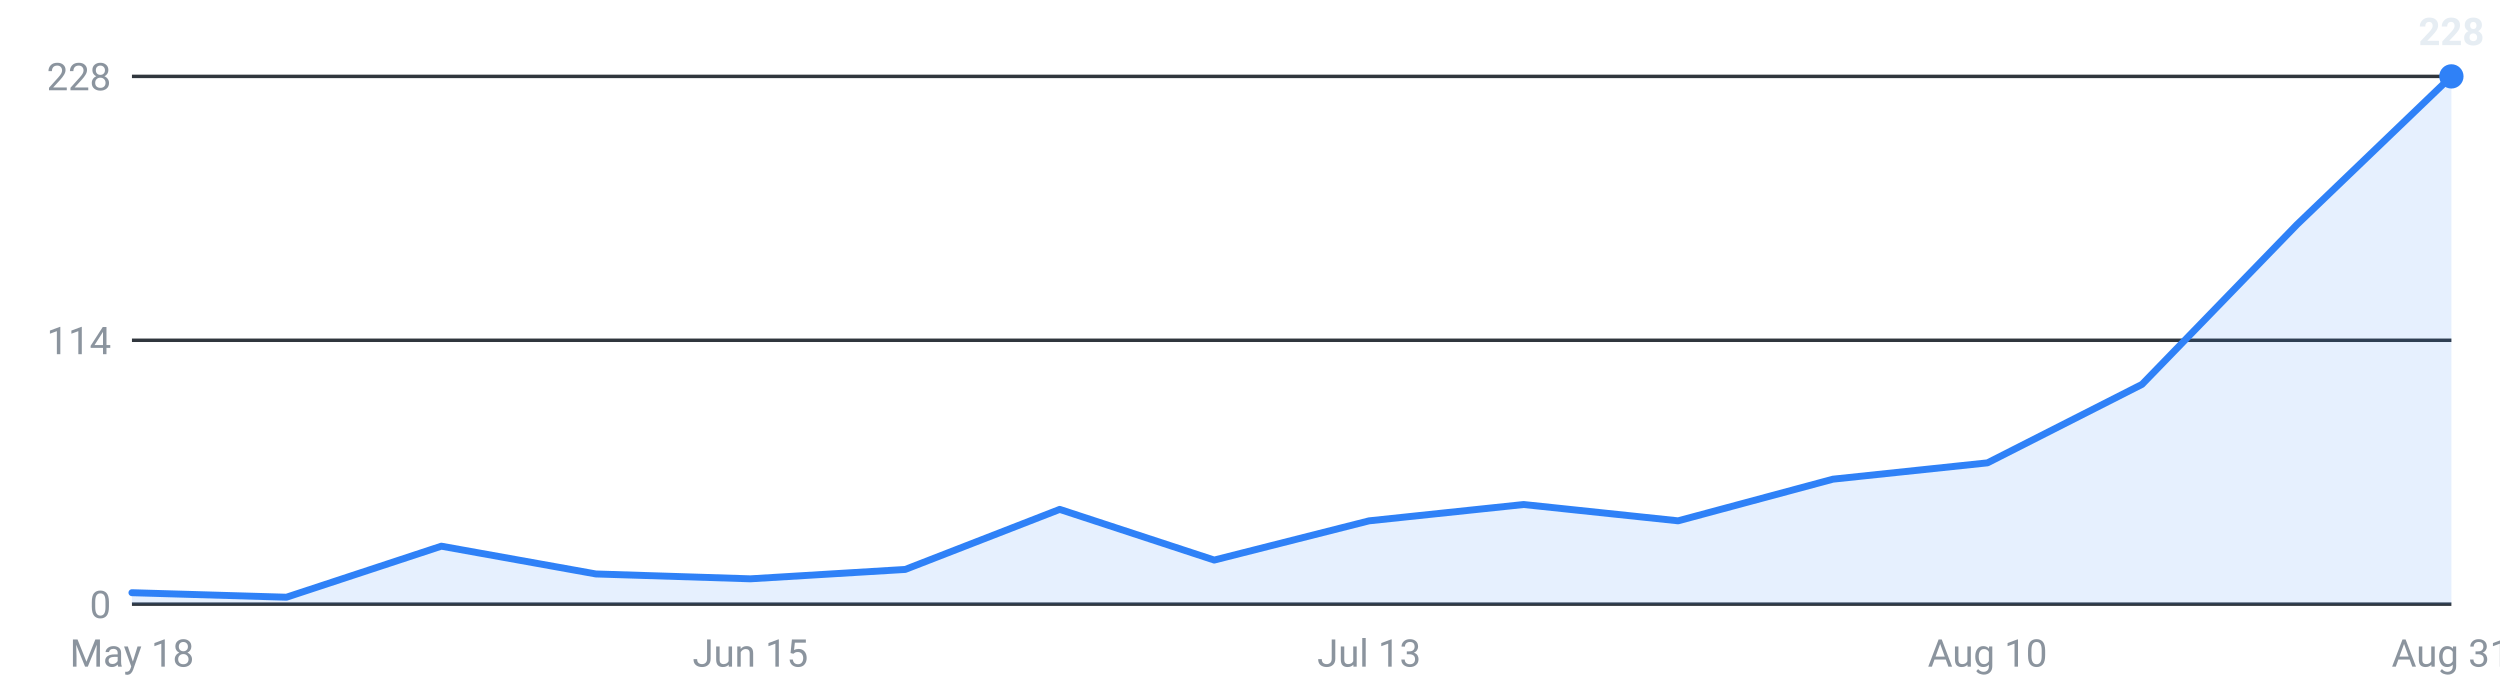
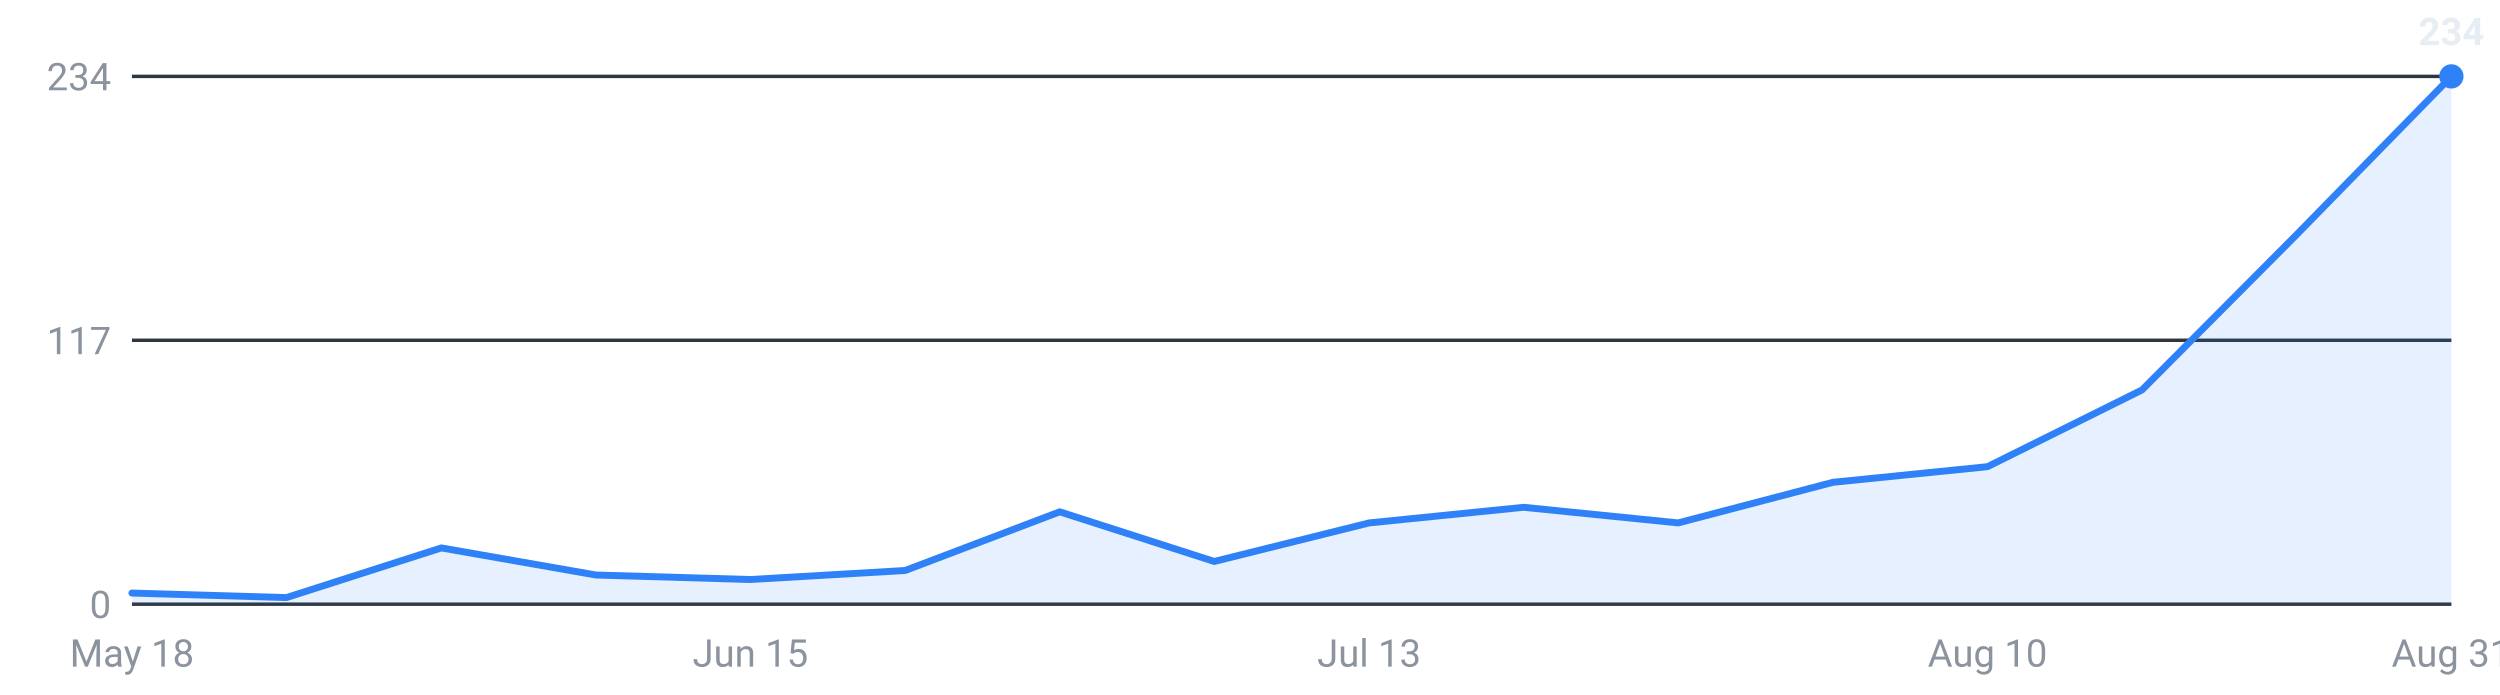
<svg xmlns="http://www.w3.org/2000/svg" viewBox="0 0 720 200" width="720" height="200" role="img" aria-label="Internships posted per week, last 16 weeks">
  <g font-family="-apple-system,Segoe UI,Roboto,sans-serif" font-size="11">
    <line x1="38" y1="174.0" x2="706" y2="174.0" stroke="#30363d" stroke-width="1" />
    <text x="32" y="178.0" text-anchor="end" fill="#8b949e">0</text>
    <line x1="38" y1="98.0" x2="706" y2="98.0" stroke="#30363d" stroke-width="1" />
-     <text x="32" y="102.0" text-anchor="end" fill="#8b949e">114</text>
+     <text x="32" y="102.0" text-anchor="end" fill="#8b949e">117</text>
    <line x1="38" y1="22.0" x2="706" y2="22.0" stroke="#30363d" stroke-width="1" />
-     <text x="32" y="26.0" text-anchor="end" fill="#8b949e">228</text>
-     <path d="M38.0,174 L38.0,170.7 L82.5,172.0 L127.1,157.3 L171.6,165.3 L216.1,166.7 L260.7,164.0 L305.2,146.7 L349.7,161.3 L394.3,150.0 L438.8,145.3 L483.3,150.0 L527.9,138.0 L572.4,133.3 L616.9,110.7 L661.5,64.7 L706.0,22.0 L706.0,174 Z" fill="#2f81f7" fill-opacity="0.12" />
-     <polyline points="38.0,170.7 82.5,172.0 127.1,157.3 171.6,165.3 216.1,166.7 260.7,164.0 305.2,146.7 349.7,161.3 394.3,150.0 438.8,145.3 483.3,150.0 527.9,138.0 572.4,133.3 616.9,110.7 661.5,64.7 706.0,22.0" fill="none" stroke="#2f81f7" stroke-width="2" stroke-linejoin="round" stroke-linecap="round" />
+     <text x="32" y="26.0" text-anchor="end" fill="#8b949e">234</text>
+     <path d="M38.0,174 L38.0,170.8 L82.5,172.1 L127.1,157.8 L171.6,165.6 L216.1,166.9 L260.7,164.3 L305.2,147.4 L349.7,161.7 L394.3,150.6 L438.8,146.1 L483.3,150.6 L527.9,138.9 L572.4,134.4 L616.9,112.3 L661.5,67.5 L706.0,22.0 L706.0,174 Z" fill="#2f81f7" fill-opacity="0.12" />
+     <polyline points="38.0,170.8 82.5,172.1 127.1,157.8 171.6,165.6 216.1,166.9 260.7,164.3 305.2,147.4 349.7,161.7 394.3,150.6 438.8,146.1 483.3,150.6 527.9,138.9 572.4,134.4 616.9,112.3 661.5,67.5 706.0,22.0" fill="none" stroke="#2f81f7" stroke-width="2" stroke-linejoin="round" stroke-linecap="round" />
    <circle cx="706.0" cy="22.0" r="3.5" fill="#2f81f7" />
-     <text x="706.0" y="13.0" text-anchor="middle" fill="#e6edf3" font-weight="600">228</text>
+     <text x="706.0" y="13.0" text-anchor="middle" fill="#e6edf3" font-weight="600">234</text>
    <text x="38.0" y="192" text-anchor="middle" fill="#8b949e">May 18</text>
    <text x="216.1" y="192" text-anchor="middle" fill="#8b949e">Jun 15</text>
    <text x="394.3" y="192" text-anchor="middle" fill="#8b949e">Jul 13</text>
    <text x="572.4" y="192" text-anchor="middle" fill="#8b949e">Aug 10</text>
    <text x="706.0" y="192" text-anchor="middle" fill="#8b949e">Aug 31</text>
  </g>
</svg>
